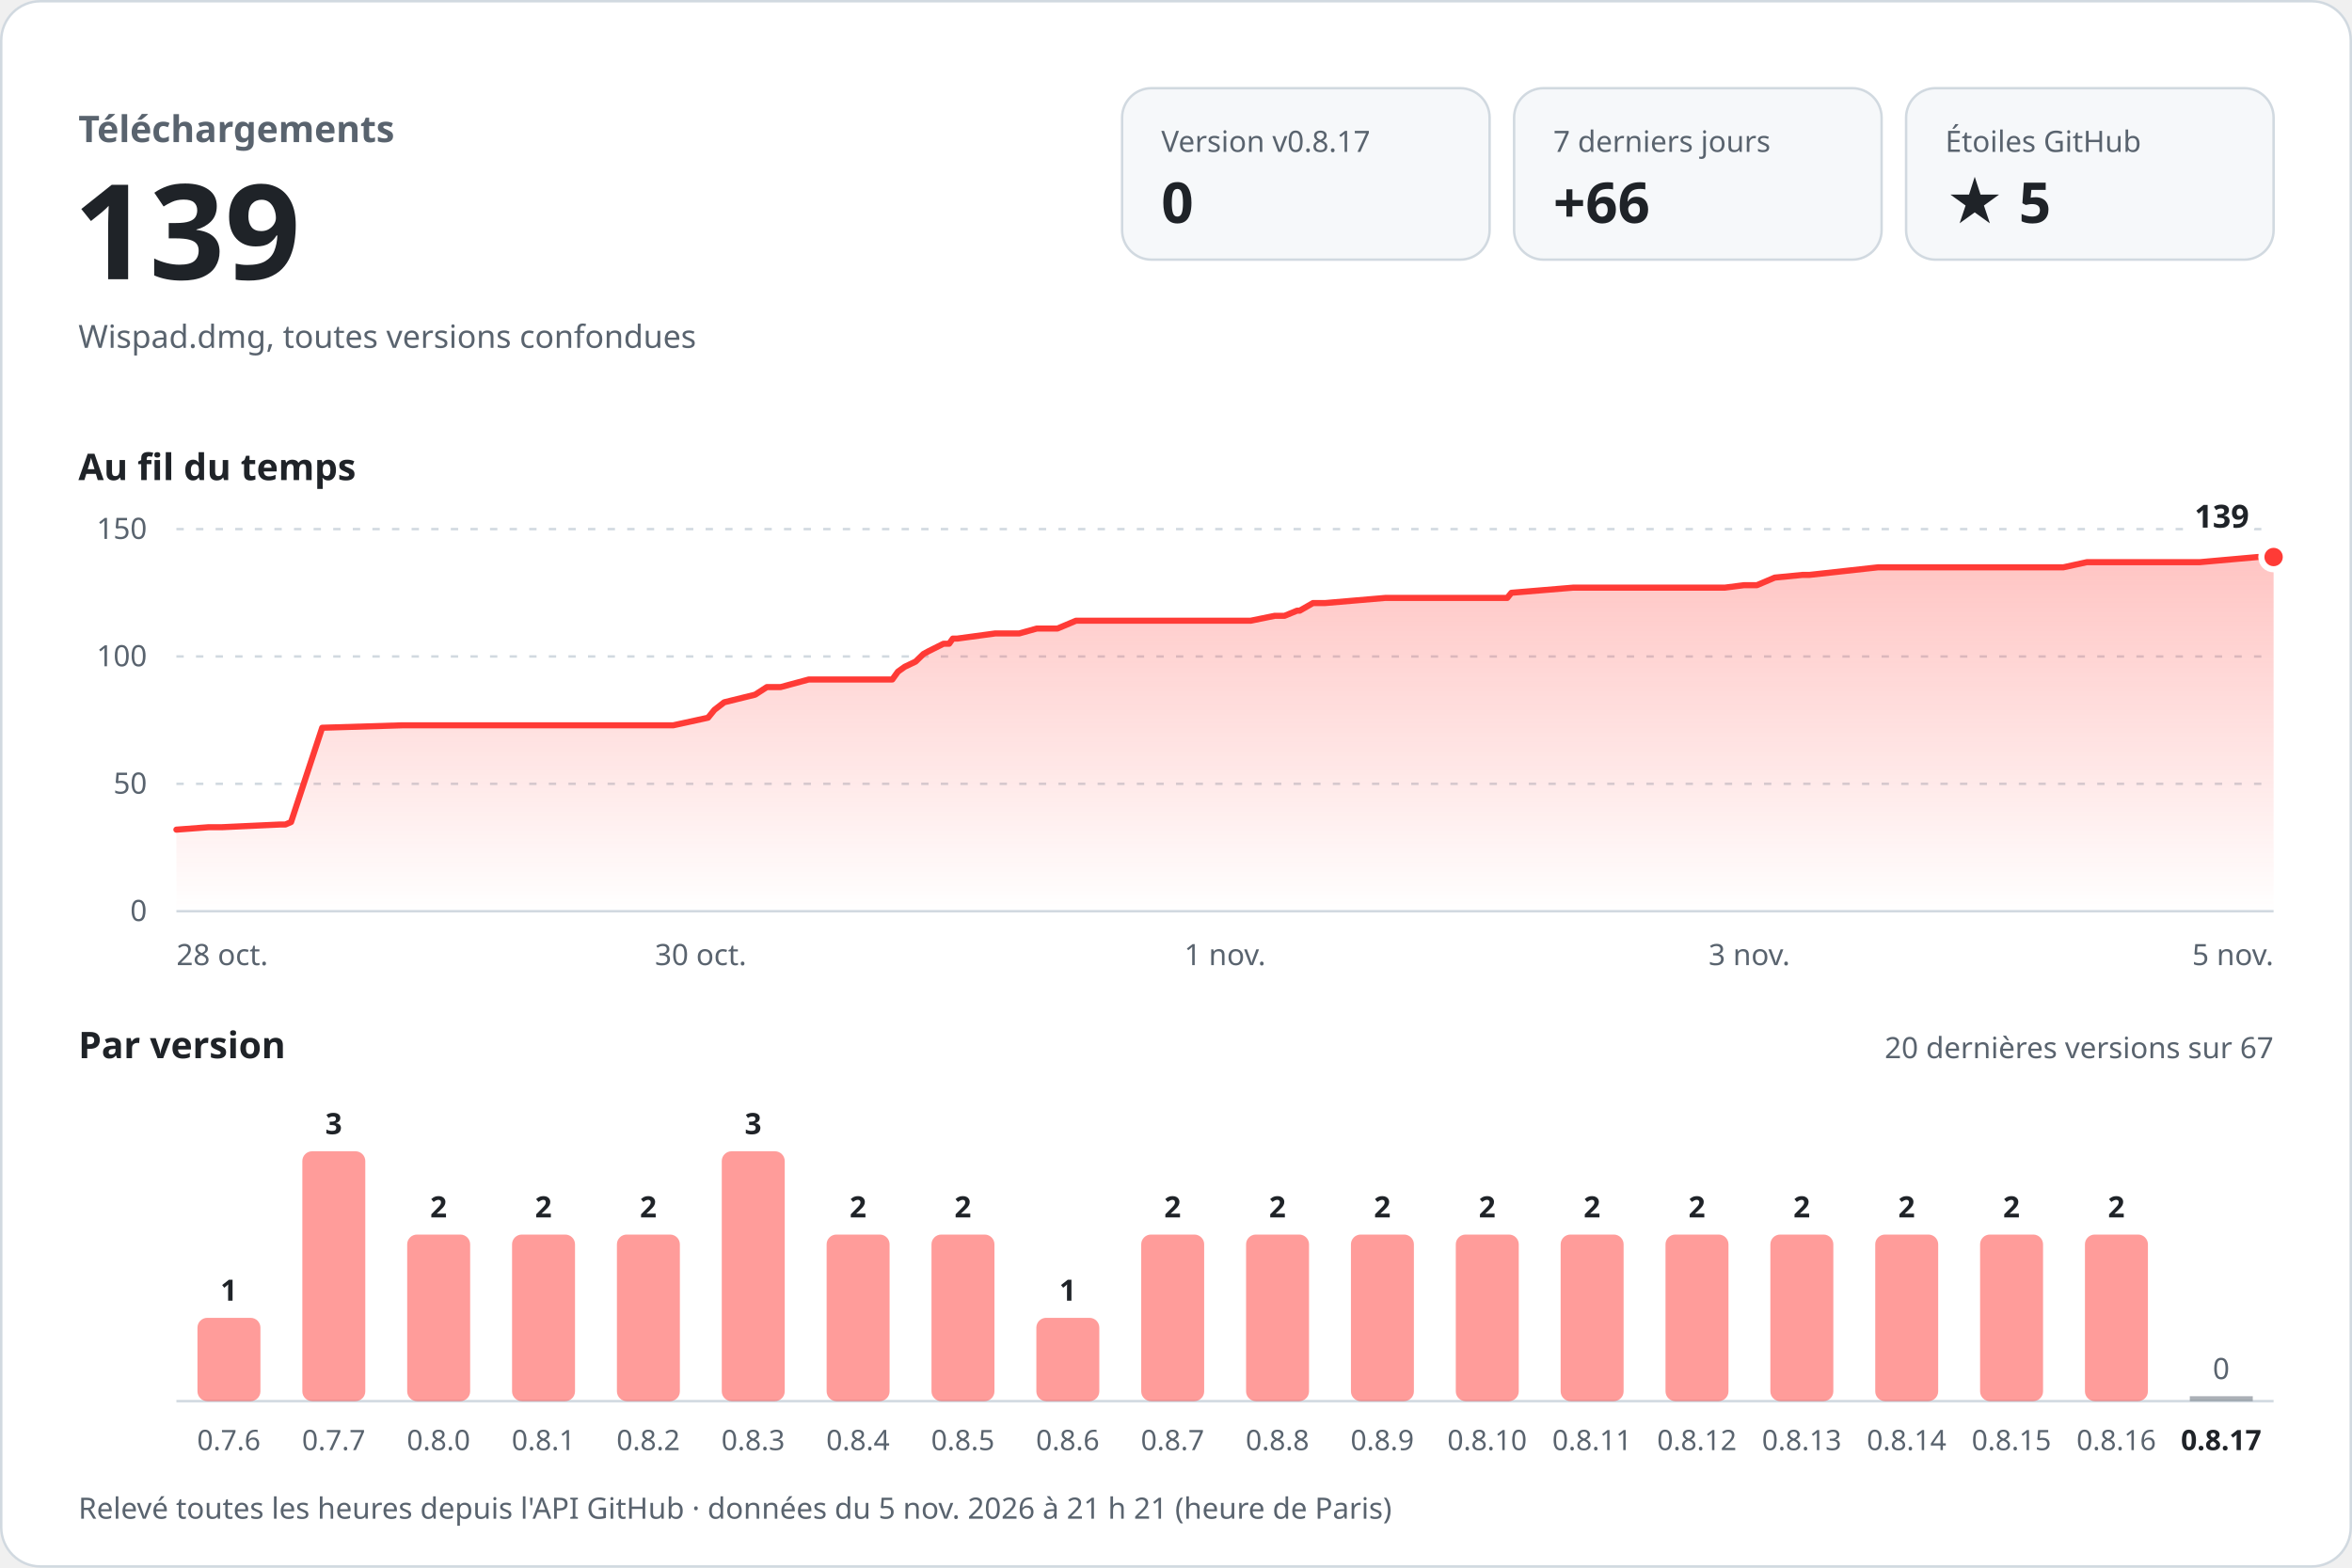
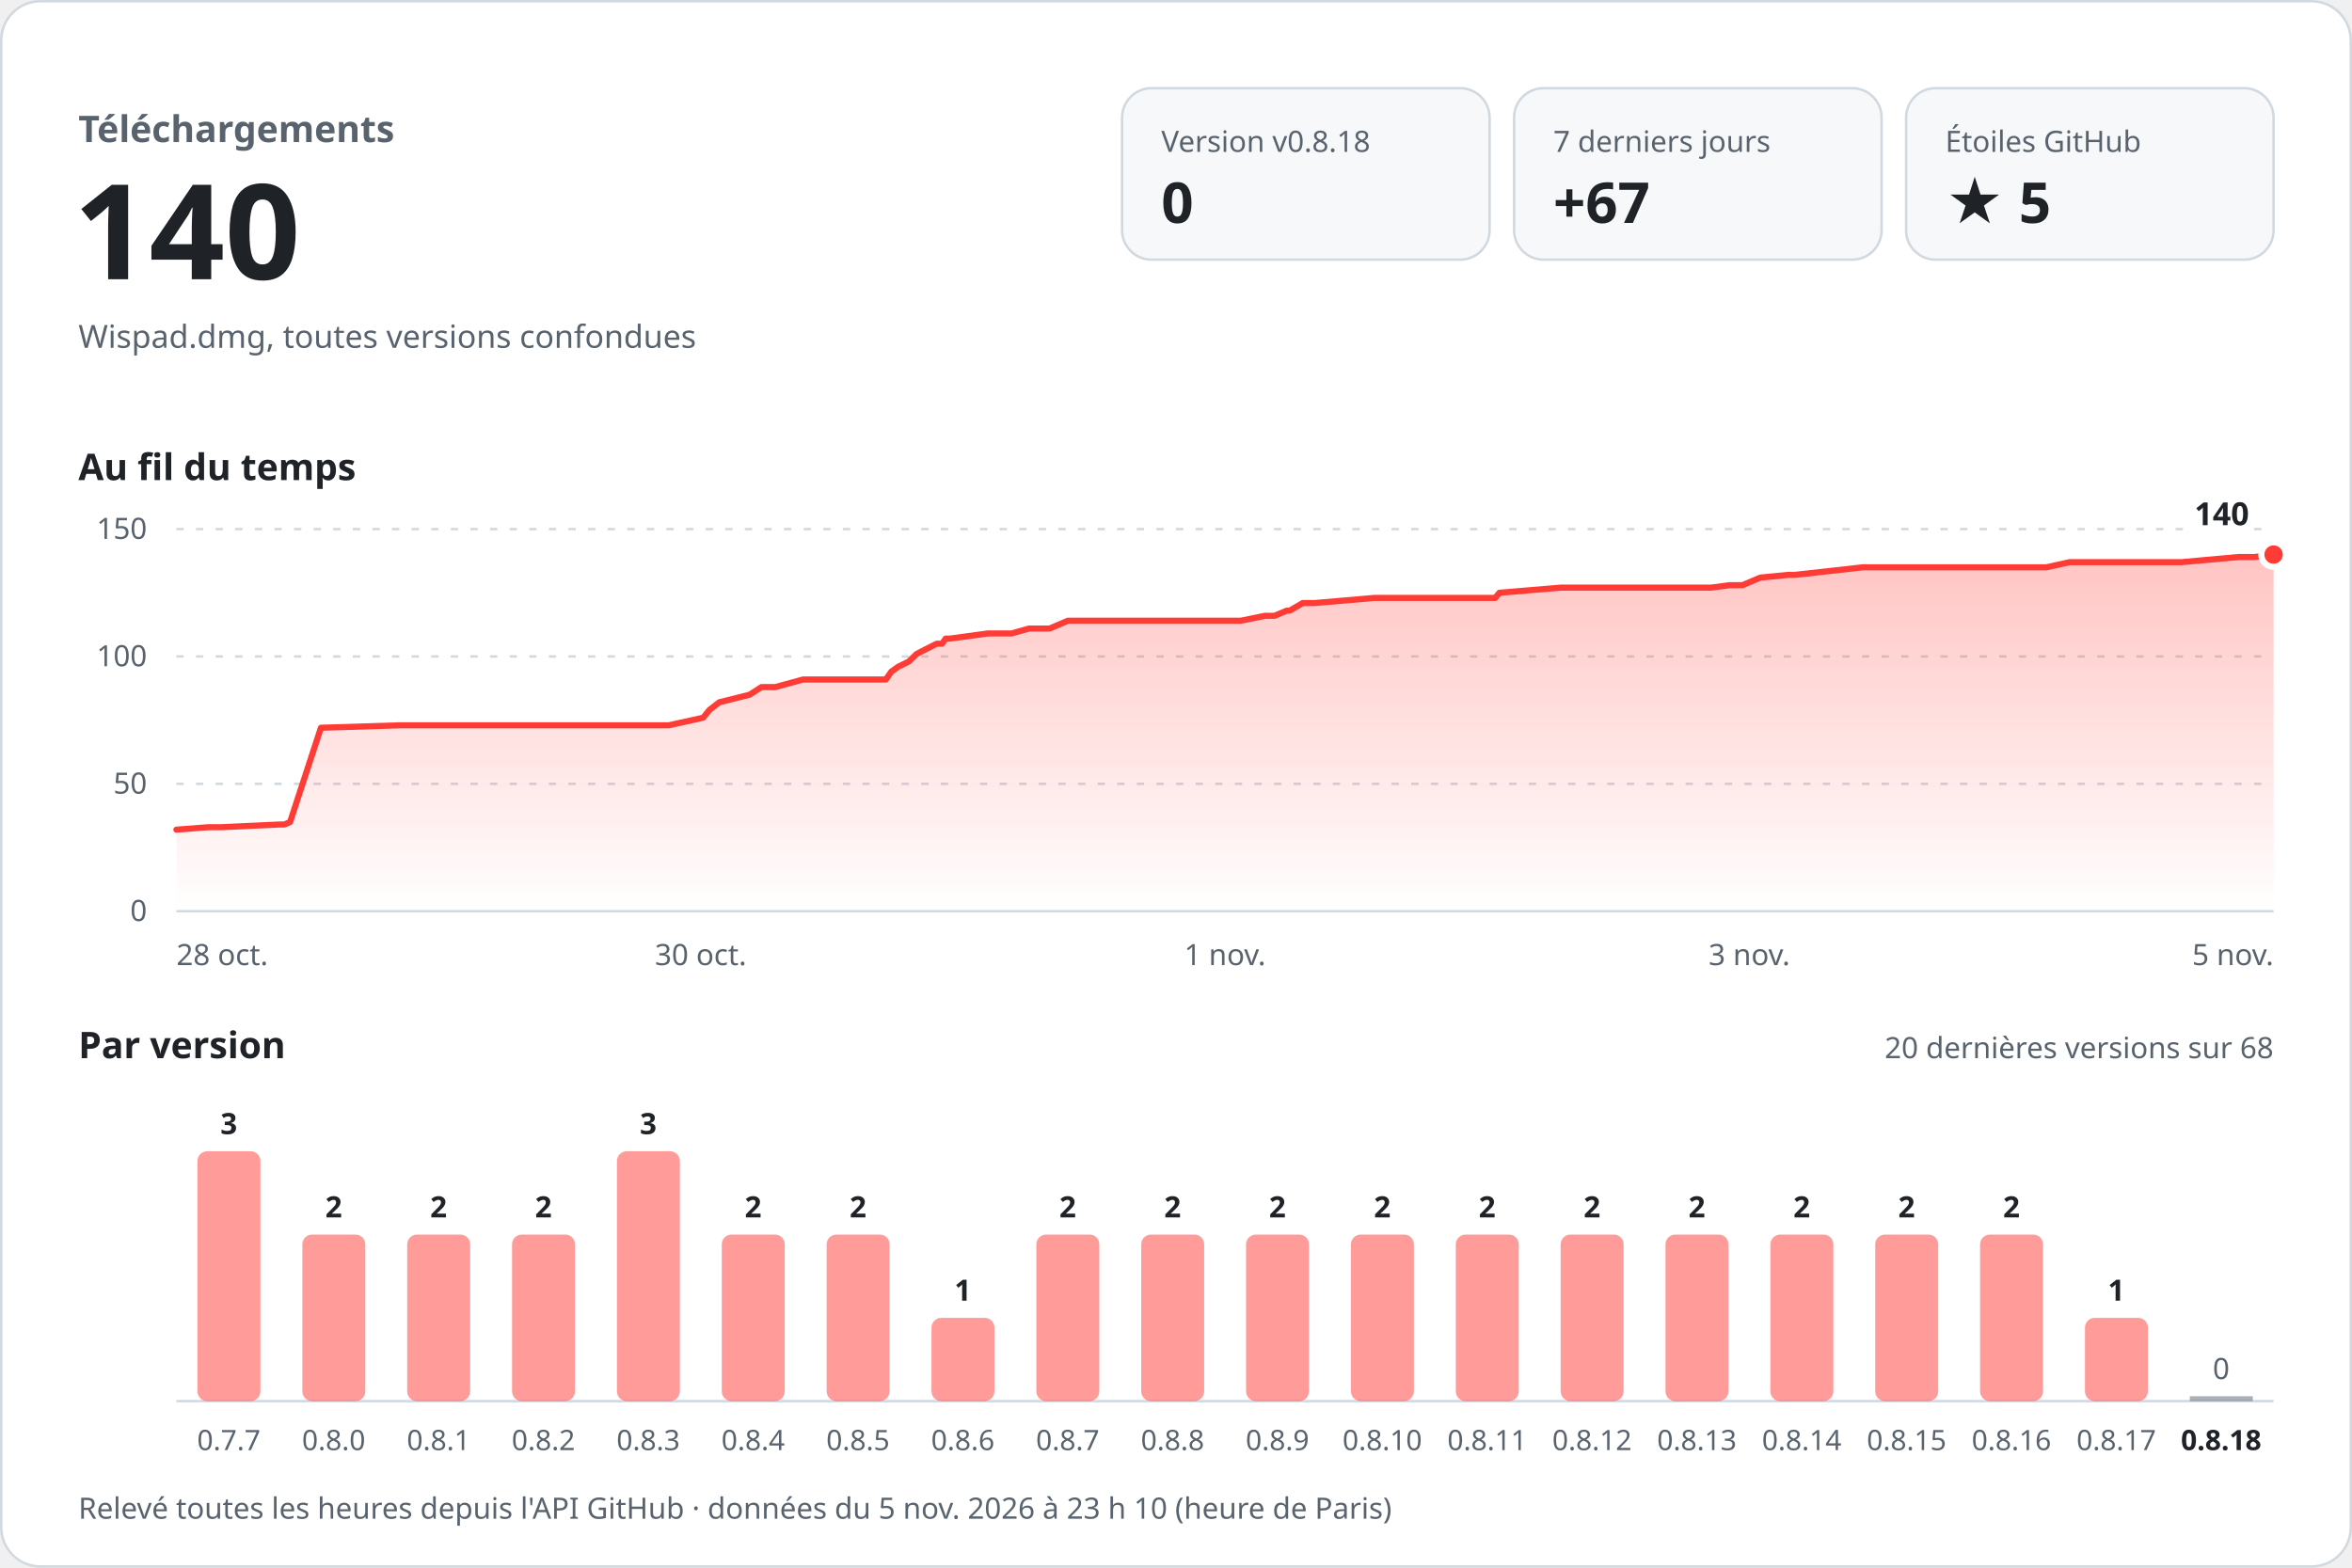
<svg xmlns="http://www.w3.org/2000/svg" width="960" height="640" viewBox="0 0 960 640" role="img" aria-labelledby="titre desc" font-family="-apple-system, BlinkMacSystemFont, 'Segoe UI', 'Noto Sans', Helvetica, Arial, sans-serif" style="font-variant-numeric: tabular-nums">
  <defs>
    <linearGradient id="aire" x1="0" y1="0" x2="0" y2="1">
      <stop offset="0" stop-color="#ff3b36" stop-opacity="0.30" />
      <stop offset="1" stop-color="#ff3b36" stop-opacity="0" />
    </linearGradient>
  </defs>
  <rect x="0.5" y="0.5" width="959" height="639" rx="16" fill="#ffffff" stroke="#d1d9e0" />
  <text x="32.0" y="58.0" font-size="15" font-weight="600" fill="#59636e" text-anchor="start">Téléchargements</text>
-   <text x="30.0" y="114.0" font-size="54" font-weight="700" fill="#1f2328" text-anchor="start">139</text>
+   <text x="30.0" y="114.0" font-size="54" font-weight="700" fill="#1f2328" text-anchor="start">140</text>
  <text x="32.0" y="142.0" font-size="13" font-weight="400" fill="#59636e" text-anchor="start">Wispad.dmg, toutes versions confondues</text>
  <rect x="458" y="36" width="150" height="70" rx="12" fill="#f6f8fa" stroke="#d1d9e0" />
-   <text x="474.0" y="62.0" font-size="12" font-weight="500" fill="#59636e" text-anchor="start">Version v0.8.17</text>
+   <text x="474.0" y="62.0" font-size="12" font-weight="500" fill="#59636e" text-anchor="start">Version v0.8.18</text>
  <text x="474.0" y="91.0" font-size="23" font-weight="700" fill="#1f2328" text-anchor="start">0</text>
  <rect x="618" y="36" width="150" height="70" rx="12" fill="#f6f8fa" stroke="#d1d9e0" />
  <text x="634.0" y="62.0" font-size="12" font-weight="500" fill="#59636e" text-anchor="start">7 derniers jours</text>
-   <text x="634.0" y="91.0" font-size="23" font-weight="700" fill="#1f2328" text-anchor="start">+66</text>
+   <text x="634.0" y="91.0" font-size="23" font-weight="700" fill="#1f2328" text-anchor="start">+67</text>
  <rect x="778" y="36" width="150" height="70" rx="12" fill="#f6f8fa" stroke="#d1d9e0" />
  <text x="794.0" y="62.0" font-size="12" font-weight="500" fill="#59636e" text-anchor="start">Étoiles GitHub</text>
  <text x="794.0" y="91.0" font-size="23" font-weight="700" fill="#1f2328" text-anchor="start">★ 5</text>
  <text x="32.0" y="196.0" font-size="15" font-weight="600" fill="#1f2328" text-anchor="start">Au fil du temps</text>
  <line x1="72" y1="372.0" x2="928" y2="372.0" stroke="#d1d9e0" />
  <text x="60.0" y="376.0" font-size="12" font-weight="400" fill="#59636e" text-anchor="end">0</text>
  <line x1="72" y1="320.0" x2="928" y2="320.0" stroke="#d1d9e0" stroke-dasharray="3 5" />
  <text x="60.0" y="324.0" font-size="12" font-weight="400" fill="#59636e" text-anchor="end">50</text>
  <line x1="72" y1="268.0" x2="928" y2="268.0" stroke="#d1d9e0" stroke-dasharray="3 5" />
  <text x="60.0" y="272.0" font-size="12" font-weight="400" fill="#59636e" text-anchor="end">100</text>
  <line x1="72" y1="216.0" x2="928" y2="216.0" stroke="#d1d9e0" stroke-dasharray="3 5" />
  <text x="60.0" y="220.0" font-size="12" font-weight="400" fill="#59636e" text-anchor="end">150</text>
-   <path d="M72.0,338.7 L85.2,337.7 L90.6,337.7 L114.3,336.6 L116.5,336.6 L118.8,335.6 L131.5,297.1 L164.3,296.1 L193.3,296.1 L274.8,296.1 L289.0,293.0 L291.6,289.8 L295.6,286.7 L308.2,283.6 L313.0,280.5 L318.6,280.5 L330.1,277.4 L364.2,277.4 L366.5,274.2 L369.3,272.2 L373.7,270.1 L376.9,267.0 L378.9,265.9 L385.1,262.8 L387.4,262.8 L388.9,260.7 L390.7,260.7 L406.2,258.6 L416.0,258.6 L423.2,256.6 L431.6,256.6 L439.2,253.4 L510.5,253.4 L520.3,251.4 L524.3,251.4 L529.4,249.3 L530.5,249.3 L535.9,246.2 L540.8,246.2 L565.4,244.1 L615.2,244.1 L616.9,242.0 L642.1,239.9 L704.0,239.9 L711.8,238.9 L717.1,238.9 L724.4,235.8 L735.7,234.7 L738.5,234.7 L766.6,231.6 L842.2,231.6 L851.8,229.5 L897.9,229.5 L921.5,227.4 L928.0,227.4 L928.0,372 L72.0,372 Z" fill="url(#aire)" />
-   <path d="M72.0,338.7 L85.2,337.7 L90.6,337.7 L114.3,336.6 L116.5,336.6 L118.8,335.6 L131.5,297.1 L164.3,296.1 L193.3,296.1 L274.8,296.1 L289.0,293.0 L291.6,289.8 L295.6,286.7 L308.2,283.6 L313.0,280.5 L318.6,280.5 L330.1,277.4 L364.2,277.4 L366.5,274.2 L369.3,272.2 L373.7,270.1 L376.9,267.0 L378.9,265.9 L385.1,262.8 L387.4,262.8 L388.9,260.7 L390.7,260.7 L406.2,258.6 L416.0,258.6 L423.2,256.6 L431.6,256.6 L439.2,253.4 L510.5,253.4 L520.3,251.4 L524.3,251.4 L529.4,249.3 L530.5,249.3 L535.9,246.2 L540.8,246.2 L565.4,244.1 L615.2,244.1 L616.9,242.0 L642.1,239.9 L704.0,239.9 L711.8,238.9 L717.1,238.9 L724.4,235.8 L735.7,234.7 L738.5,234.7 L766.6,231.6 L842.2,231.6 L851.8,229.5 L897.9,229.5 L921.5,227.4 L928.0,227.4" fill="none" stroke="#ff3b36" stroke-width="2.5" stroke-linejoin="round" stroke-linecap="round" />
-   <circle cx="928.0" cy="227.4" r="5" fill="#ff3b36" stroke="#ffffff" stroke-width="2.5" />
-   <text x="918.0" y="215.4" font-size="13" font-weight="700" fill="#1f2328" text-anchor="end" stroke="#ffffff" stroke-width="8" stroke-linejoin="round" paint-order="stroke">139</text>
+   <path d="M72.0,338.7 L85.1,337.7 L90.4,337.7 L114.0,336.6 L116.1,336.6 L118.4,335.6 L131.0,297.1 L163.4,296.1 L192.2,296.1 L273.0,296.1 L287.0,293.0 L289.6,289.8 L293.6,286.7 L306.0,283.6 L310.8,280.5 L316.4,280.5 L327.8,277.4 L361.6,277.4 L363.8,274.2 L366.6,272.2 L370.9,270.1 L374.1,267.0 L376.2,265.9 L382.3,262.8 L384.5,262.8 L386.0,260.7 L387.8,260.7 L403.2,258.6 L412.9,258.6 L420.0,256.6 L428.4,256.6 L435.9,253.4 L506.5,253.4 L516.3,251.4 L520.2,251.4 L525.2,249.3 L526.4,249.3 L531.7,246.2 L536.5,246.2 L560.9,244.1 L610.3,244.1 L612.0,242.0 L637.0,239.9 L698.3,239.9 L706.0,238.9 L711.2,238.9 L718.5,235.8 L729.7,234.7 L732.5,234.7 L760.3,231.6 L835.2,231.6 L844.8,229.5 L890.4,229.5 L913.8,227.4 L920.3,227.4 L928.0,226.4 L928.0,372 L72.0,372 Z" fill="url(#aire)" />
+   <path d="M72.0,338.7 L85.1,337.7 L90.4,337.7 L114.0,336.6 L116.1,336.6 L118.4,335.6 L131.0,297.1 L163.4,296.1 L192.2,296.1 L273.0,296.1 L287.0,293.0 L289.6,289.8 L293.6,286.7 L306.0,283.6 L310.8,280.5 L316.4,280.5 L327.8,277.4 L361.6,277.4 L363.8,274.2 L366.6,272.2 L370.9,270.1 L374.1,267.0 L376.2,265.9 L382.3,262.8 L384.5,262.8 L386.0,260.7 L387.8,260.7 L403.2,258.6 L412.9,258.6 L420.0,256.6 L428.4,256.6 L435.9,253.4 L506.5,253.4 L516.3,251.4 L520.2,251.4 L525.2,249.3 L526.4,249.3 L531.7,246.2 L536.5,246.2 L560.9,244.1 L610.3,244.1 L612.0,242.0 L637.0,239.9 L698.3,239.9 L706.0,238.9 L711.2,238.9 L718.5,235.8 L729.7,234.7 L732.5,234.7 L760.3,231.6 L835.2,231.6 L844.8,229.5 L890.4,229.5 L913.8,227.4 L920.3,227.4 L928.0,226.4" fill="none" stroke="#ff3b36" stroke-width="2.5" stroke-linejoin="round" stroke-linecap="round" />
+   <circle cx="928.0" cy="226.4" r="5" fill="#ff3b36" stroke="#ffffff" stroke-width="2.5" />
+   <text x="918.0" y="214.4" font-size="13" font-weight="700" fill="#1f2328" text-anchor="end" stroke="#ffffff" stroke-width="8" stroke-linejoin="round" paint-order="stroke">140</text>
  <text x="72.0" y="394.0" font-size="12" font-weight="400" fill="#59636e" text-anchor="start">28 oct.</text>
  <text x="286.0" y="394.0" font-size="12" font-weight="400" fill="#59636e" text-anchor="middle">30 oct.</text>
  <text x="500.0" y="394.0" font-size="12" font-weight="400" fill="#59636e" text-anchor="middle">1 nov.</text>
  <text x="714.0" y="394.0" font-size="12" font-weight="400" fill="#59636e" text-anchor="middle">3 nov.</text>
  <text x="928.0" y="394.0" font-size="12" font-weight="400" fill="#59636e" text-anchor="end">5 nov.</text>
  <text x="32.0" y="432.0" font-size="15" font-weight="600" fill="#1f2328" text-anchor="start">Par version</text>
-   <text x="928.0" y="432.0" font-size="12" font-weight="400" fill="#59636e" text-anchor="end">20 dernières versions sur 67</text>
+   <text x="928.0" y="432.0" font-size="12" font-weight="400" fill="#59636e" text-anchor="end">20 dernières versions sur 68</text>
  <line x1="72" y1="572" x2="928" y2="572" stroke="#d1d9e0" />
-   <rect x="80.6" y="538.0" width="25.7" height="34.0" rx="4.0" fill="#ff3b36" fill-opacity="0.5" />
-   <text x="93.4" y="531.0" font-size="12" font-weight="600" fill="#1f2328" text-anchor="middle">1</text>
-   <text x="93.4" y="592.0" font-size="11.5" font-weight="400" fill="#59636e" text-anchor="middle">0.7.6</text>
-   <rect x="123.4" y="470.0" width="25.7" height="102.0" rx="4.0" fill="#ff3b36" fill-opacity="0.5" />
-   <text x="136.2" y="463.0" font-size="12" font-weight="600" fill="#1f2328" text-anchor="middle">3</text>
-   <text x="136.2" y="592.0" font-size="11.5" font-weight="400" fill="#59636e" text-anchor="middle">0.7.7</text>
+   <rect x="80.6" y="470.0" width="25.7" height="102.0" rx="4.0" fill="#ff3b36" fill-opacity="0.5" />
+   <text x="93.4" y="463.0" font-size="12" font-weight="600" fill="#1f2328" text-anchor="middle">3</text>
+   <text x="93.4" y="592.0" font-size="11.5" font-weight="400" fill="#59636e" text-anchor="middle">0.7.7</text>
+   <rect x="123.4" y="504.0" width="25.7" height="68.0" rx="4.0" fill="#ff3b36" fill-opacity="0.5" />
+   <text x="136.2" y="497.0" font-size="12" font-weight="600" fill="#1f2328" text-anchor="middle">2</text>
+   <text x="136.2" y="592.0" font-size="11.5" font-weight="400" fill="#59636e" text-anchor="middle">0.8.0</text>
  <rect x="166.2" y="504.0" width="25.7" height="68.0" rx="4.0" fill="#ff3b36" fill-opacity="0.5" />
  <text x="179.0" y="497.0" font-size="12" font-weight="600" fill="#1f2328" text-anchor="middle">2</text>
-   <text x="179.0" y="592.0" font-size="11.5" font-weight="400" fill="#59636e" text-anchor="middle">0.8.0</text>
+   <text x="179.0" y="592.0" font-size="11.5" font-weight="400" fill="#59636e" text-anchor="middle">0.8.1</text>
  <rect x="209.0" y="504.0" width="25.7" height="68.0" rx="4.0" fill="#ff3b36" fill-opacity="0.5" />
  <text x="221.8" y="497.0" font-size="12" font-weight="600" fill="#1f2328" text-anchor="middle">2</text>
-   <text x="221.8" y="592.0" font-size="11.5" font-weight="400" fill="#59636e" text-anchor="middle">0.8.1</text>
-   <rect x="251.8" y="504.0" width="25.7" height="68.0" rx="4.0" fill="#ff3b36" fill-opacity="0.5" />
-   <text x="264.6" y="497.0" font-size="12" font-weight="600" fill="#1f2328" text-anchor="middle">2</text>
-   <text x="264.6" y="592.0" font-size="11.5" font-weight="400" fill="#59636e" text-anchor="middle">0.8.2</text>
-   <rect x="294.6" y="470.0" width="25.7" height="102.0" rx="4.0" fill="#ff3b36" fill-opacity="0.5" />
-   <text x="307.4" y="463.0" font-size="12" font-weight="600" fill="#1f2328" text-anchor="middle">3</text>
-   <text x="307.4" y="592.0" font-size="11.5" font-weight="400" fill="#59636e" text-anchor="middle">0.8.3</text>
+   <text x="221.8" y="592.0" font-size="11.5" font-weight="400" fill="#59636e" text-anchor="middle">0.8.2</text>
+   <rect x="251.8" y="470.0" width="25.7" height="102.0" rx="4.0" fill="#ff3b36" fill-opacity="0.5" />
+   <text x="264.6" y="463.0" font-size="12" font-weight="600" fill="#1f2328" text-anchor="middle">3</text>
+   <text x="264.6" y="592.0" font-size="11.5" font-weight="400" fill="#59636e" text-anchor="middle">0.8.3</text>
+   <rect x="294.6" y="504.0" width="25.7" height="68.0" rx="4.0" fill="#ff3b36" fill-opacity="0.5" />
+   <text x="307.4" y="497.0" font-size="12" font-weight="600" fill="#1f2328" text-anchor="middle">2</text>
+   <text x="307.4" y="592.0" font-size="11.5" font-weight="400" fill="#59636e" text-anchor="middle">0.8.4</text>
  <rect x="337.4" y="504.0" width="25.7" height="68.0" rx="4.0" fill="#ff3b36" fill-opacity="0.5" />
  <text x="350.2" y="497.0" font-size="12" font-weight="600" fill="#1f2328" text-anchor="middle">2</text>
-   <text x="350.2" y="592.0" font-size="11.5" font-weight="400" fill="#59636e" text-anchor="middle">0.8.4</text>
-   <rect x="380.2" y="504.0" width="25.7" height="68.0" rx="4.0" fill="#ff3b36" fill-opacity="0.5" />
-   <text x="393.0" y="497.0" font-size="12" font-weight="600" fill="#1f2328" text-anchor="middle">2</text>
-   <text x="393.0" y="592.0" font-size="11.5" font-weight="400" fill="#59636e" text-anchor="middle">0.8.5</text>
-   <rect x="423.0" y="538.0" width="25.7" height="34.0" rx="4.0" fill="#ff3b36" fill-opacity="0.5" />
-   <text x="435.8" y="531.0" font-size="12" font-weight="600" fill="#1f2328" text-anchor="middle">1</text>
-   <text x="435.8" y="592.0" font-size="11.5" font-weight="400" fill="#59636e" text-anchor="middle">0.8.6</text>
+   <text x="350.2" y="592.0" font-size="11.5" font-weight="400" fill="#59636e" text-anchor="middle">0.8.5</text>
+   <rect x="380.2" y="538.0" width="25.7" height="34.0" rx="4.0" fill="#ff3b36" fill-opacity="0.5" />
+   <text x="393.0" y="531.0" font-size="12" font-weight="600" fill="#1f2328" text-anchor="middle">1</text>
+   <text x="393.0" y="592.0" font-size="11.5" font-weight="400" fill="#59636e" text-anchor="middle">0.8.6</text>
+   <rect x="423.0" y="504.0" width="25.7" height="68.0" rx="4.0" fill="#ff3b36" fill-opacity="0.5" />
+   <text x="435.8" y="497.0" font-size="12" font-weight="600" fill="#1f2328" text-anchor="middle">2</text>
+   <text x="435.8" y="592.0" font-size="11.5" font-weight="400" fill="#59636e" text-anchor="middle">0.8.7</text>
  <rect x="465.8" y="504.0" width="25.7" height="68.0" rx="4.0" fill="#ff3b36" fill-opacity="0.5" />
  <text x="478.6" y="497.0" font-size="12" font-weight="600" fill="#1f2328" text-anchor="middle">2</text>
-   <text x="478.6" y="592.0" font-size="11.5" font-weight="400" fill="#59636e" text-anchor="middle">0.8.7</text>
+   <text x="478.6" y="592.0" font-size="11.5" font-weight="400" fill="#59636e" text-anchor="middle">0.8.8</text>
  <rect x="508.6" y="504.0" width="25.7" height="68.0" rx="4.0" fill="#ff3b36" fill-opacity="0.5" />
  <text x="521.4" y="497.0" font-size="12" font-weight="600" fill="#1f2328" text-anchor="middle">2</text>
-   <text x="521.4" y="592.0" font-size="11.5" font-weight="400" fill="#59636e" text-anchor="middle">0.8.8</text>
+   <text x="521.4" y="592.0" font-size="11.5" font-weight="400" fill="#59636e" text-anchor="middle">0.8.9</text>
  <rect x="551.4" y="504.0" width="25.7" height="68.0" rx="4.0" fill="#ff3b36" fill-opacity="0.5" />
  <text x="564.2" y="497.0" font-size="12" font-weight="600" fill="#1f2328" text-anchor="middle">2</text>
-   <text x="564.2" y="592.0" font-size="11.5" font-weight="400" fill="#59636e" text-anchor="middle">0.8.9</text>
+   <text x="564.2" y="592.0" font-size="11.5" font-weight="400" fill="#59636e" text-anchor="middle">0.8.10</text>
  <rect x="594.2" y="504.0" width="25.7" height="68.0" rx="4.0" fill="#ff3b36" fill-opacity="0.5" />
  <text x="607.0" y="497.0" font-size="12" font-weight="600" fill="#1f2328" text-anchor="middle">2</text>
-   <text x="607.0" y="592.0" font-size="11.5" font-weight="400" fill="#59636e" text-anchor="middle">0.8.10</text>
+   <text x="607.0" y="592.0" font-size="11.5" font-weight="400" fill="#59636e" text-anchor="middle">0.8.11</text>
  <rect x="637.0" y="504.0" width="25.7" height="68.0" rx="4.0" fill="#ff3b36" fill-opacity="0.5" />
  <text x="649.8" y="497.0" font-size="12" font-weight="600" fill="#1f2328" text-anchor="middle">2</text>
-   <text x="649.8" y="592.0" font-size="11.5" font-weight="400" fill="#59636e" text-anchor="middle">0.8.11</text>
+   <text x="649.8" y="592.0" font-size="11.5" font-weight="400" fill="#59636e" text-anchor="middle">0.8.12</text>
  <rect x="679.8" y="504.0" width="25.7" height="68.0" rx="4.0" fill="#ff3b36" fill-opacity="0.5" />
  <text x="692.6" y="497.0" font-size="12" font-weight="600" fill="#1f2328" text-anchor="middle">2</text>
-   <text x="692.6" y="592.0" font-size="11.5" font-weight="400" fill="#59636e" text-anchor="middle">0.8.12</text>
+   <text x="692.6" y="592.0" font-size="11.5" font-weight="400" fill="#59636e" text-anchor="middle">0.8.13</text>
  <rect x="722.6" y="504.0" width="25.7" height="68.0" rx="4.0" fill="#ff3b36" fill-opacity="0.5" />
  <text x="735.4" y="497.0" font-size="12" font-weight="600" fill="#1f2328" text-anchor="middle">2</text>
-   <text x="735.4" y="592.0" font-size="11.5" font-weight="400" fill="#59636e" text-anchor="middle">0.8.13</text>
+   <text x="735.4" y="592.0" font-size="11.5" font-weight="400" fill="#59636e" text-anchor="middle">0.8.14</text>
  <rect x="765.4" y="504.0" width="25.7" height="68.0" rx="4.0" fill="#ff3b36" fill-opacity="0.5" />
  <text x="778.2" y="497.0" font-size="12" font-weight="600" fill="#1f2328" text-anchor="middle">2</text>
-   <text x="778.2" y="592.0" font-size="11.5" font-weight="400" fill="#59636e" text-anchor="middle">0.8.14</text>
+   <text x="778.2" y="592.0" font-size="11.5" font-weight="400" fill="#59636e" text-anchor="middle">0.8.15</text>
  <rect x="808.2" y="504.0" width="25.7" height="68.0" rx="4.0" fill="#ff3b36" fill-opacity="0.5" />
  <text x="821.0" y="497.0" font-size="12" font-weight="600" fill="#1f2328" text-anchor="middle">2</text>
-   <text x="821.0" y="592.0" font-size="11.5" font-weight="400" fill="#59636e" text-anchor="middle">0.8.15</text>
-   <rect x="851.0" y="504.0" width="25.7" height="68.0" rx="4.0" fill="#ff3b36" fill-opacity="0.5" />
-   <text x="863.8" y="497.0" font-size="12" font-weight="600" fill="#1f2328" text-anchor="middle">2</text>
-   <text x="863.8" y="592.0" font-size="11.5" font-weight="400" fill="#59636e" text-anchor="middle">0.8.16</text>
+   <text x="821.0" y="592.0" font-size="11.5" font-weight="400" fill="#59636e" text-anchor="middle">0.8.16</text>
+   <rect x="851.0" y="538.0" width="25.7" height="34.0" rx="4.0" fill="#ff3b36" fill-opacity="0.5" />
+   <text x="863.8" y="531.0" font-size="12" font-weight="600" fill="#1f2328" text-anchor="middle">1</text>
+   <text x="863.8" y="592.0" font-size="11.5" font-weight="400" fill="#59636e" text-anchor="middle">0.8.17</text>
  <rect x="893.8" y="570.0" width="25.7" height="2" fill="#59636e" fill-opacity="0.5" />
  <text x="906.6" y="563.0" font-size="12" font-weight="500" fill="#59636e" text-anchor="middle">0</text>
-   <text x="906.6" y="592.0" font-size="11.5" font-weight="600" fill="#1f2328" text-anchor="middle">0.8.17</text>
-   <text x="32.0" y="620.0" font-size="12" font-weight="400" fill="#59636e" text-anchor="start">Relevé toutes les heures depuis l'API GitHub · données du 5 nov. 2026 à 21 h 21 (heure de Paris)</text>
+   <text x="906.6" y="592.0" font-size="11.5" font-weight="600" fill="#1f2328" text-anchor="middle">0.8.18</text>
+   <text x="32.0" y="620.0" font-size="12" font-weight="400" fill="#59636e" text-anchor="start">Relevé toutes les heures depuis l'API GitHub · données du 5 nov. 2026 à 23 h 10 (heure de Paris)</text>
</svg>
